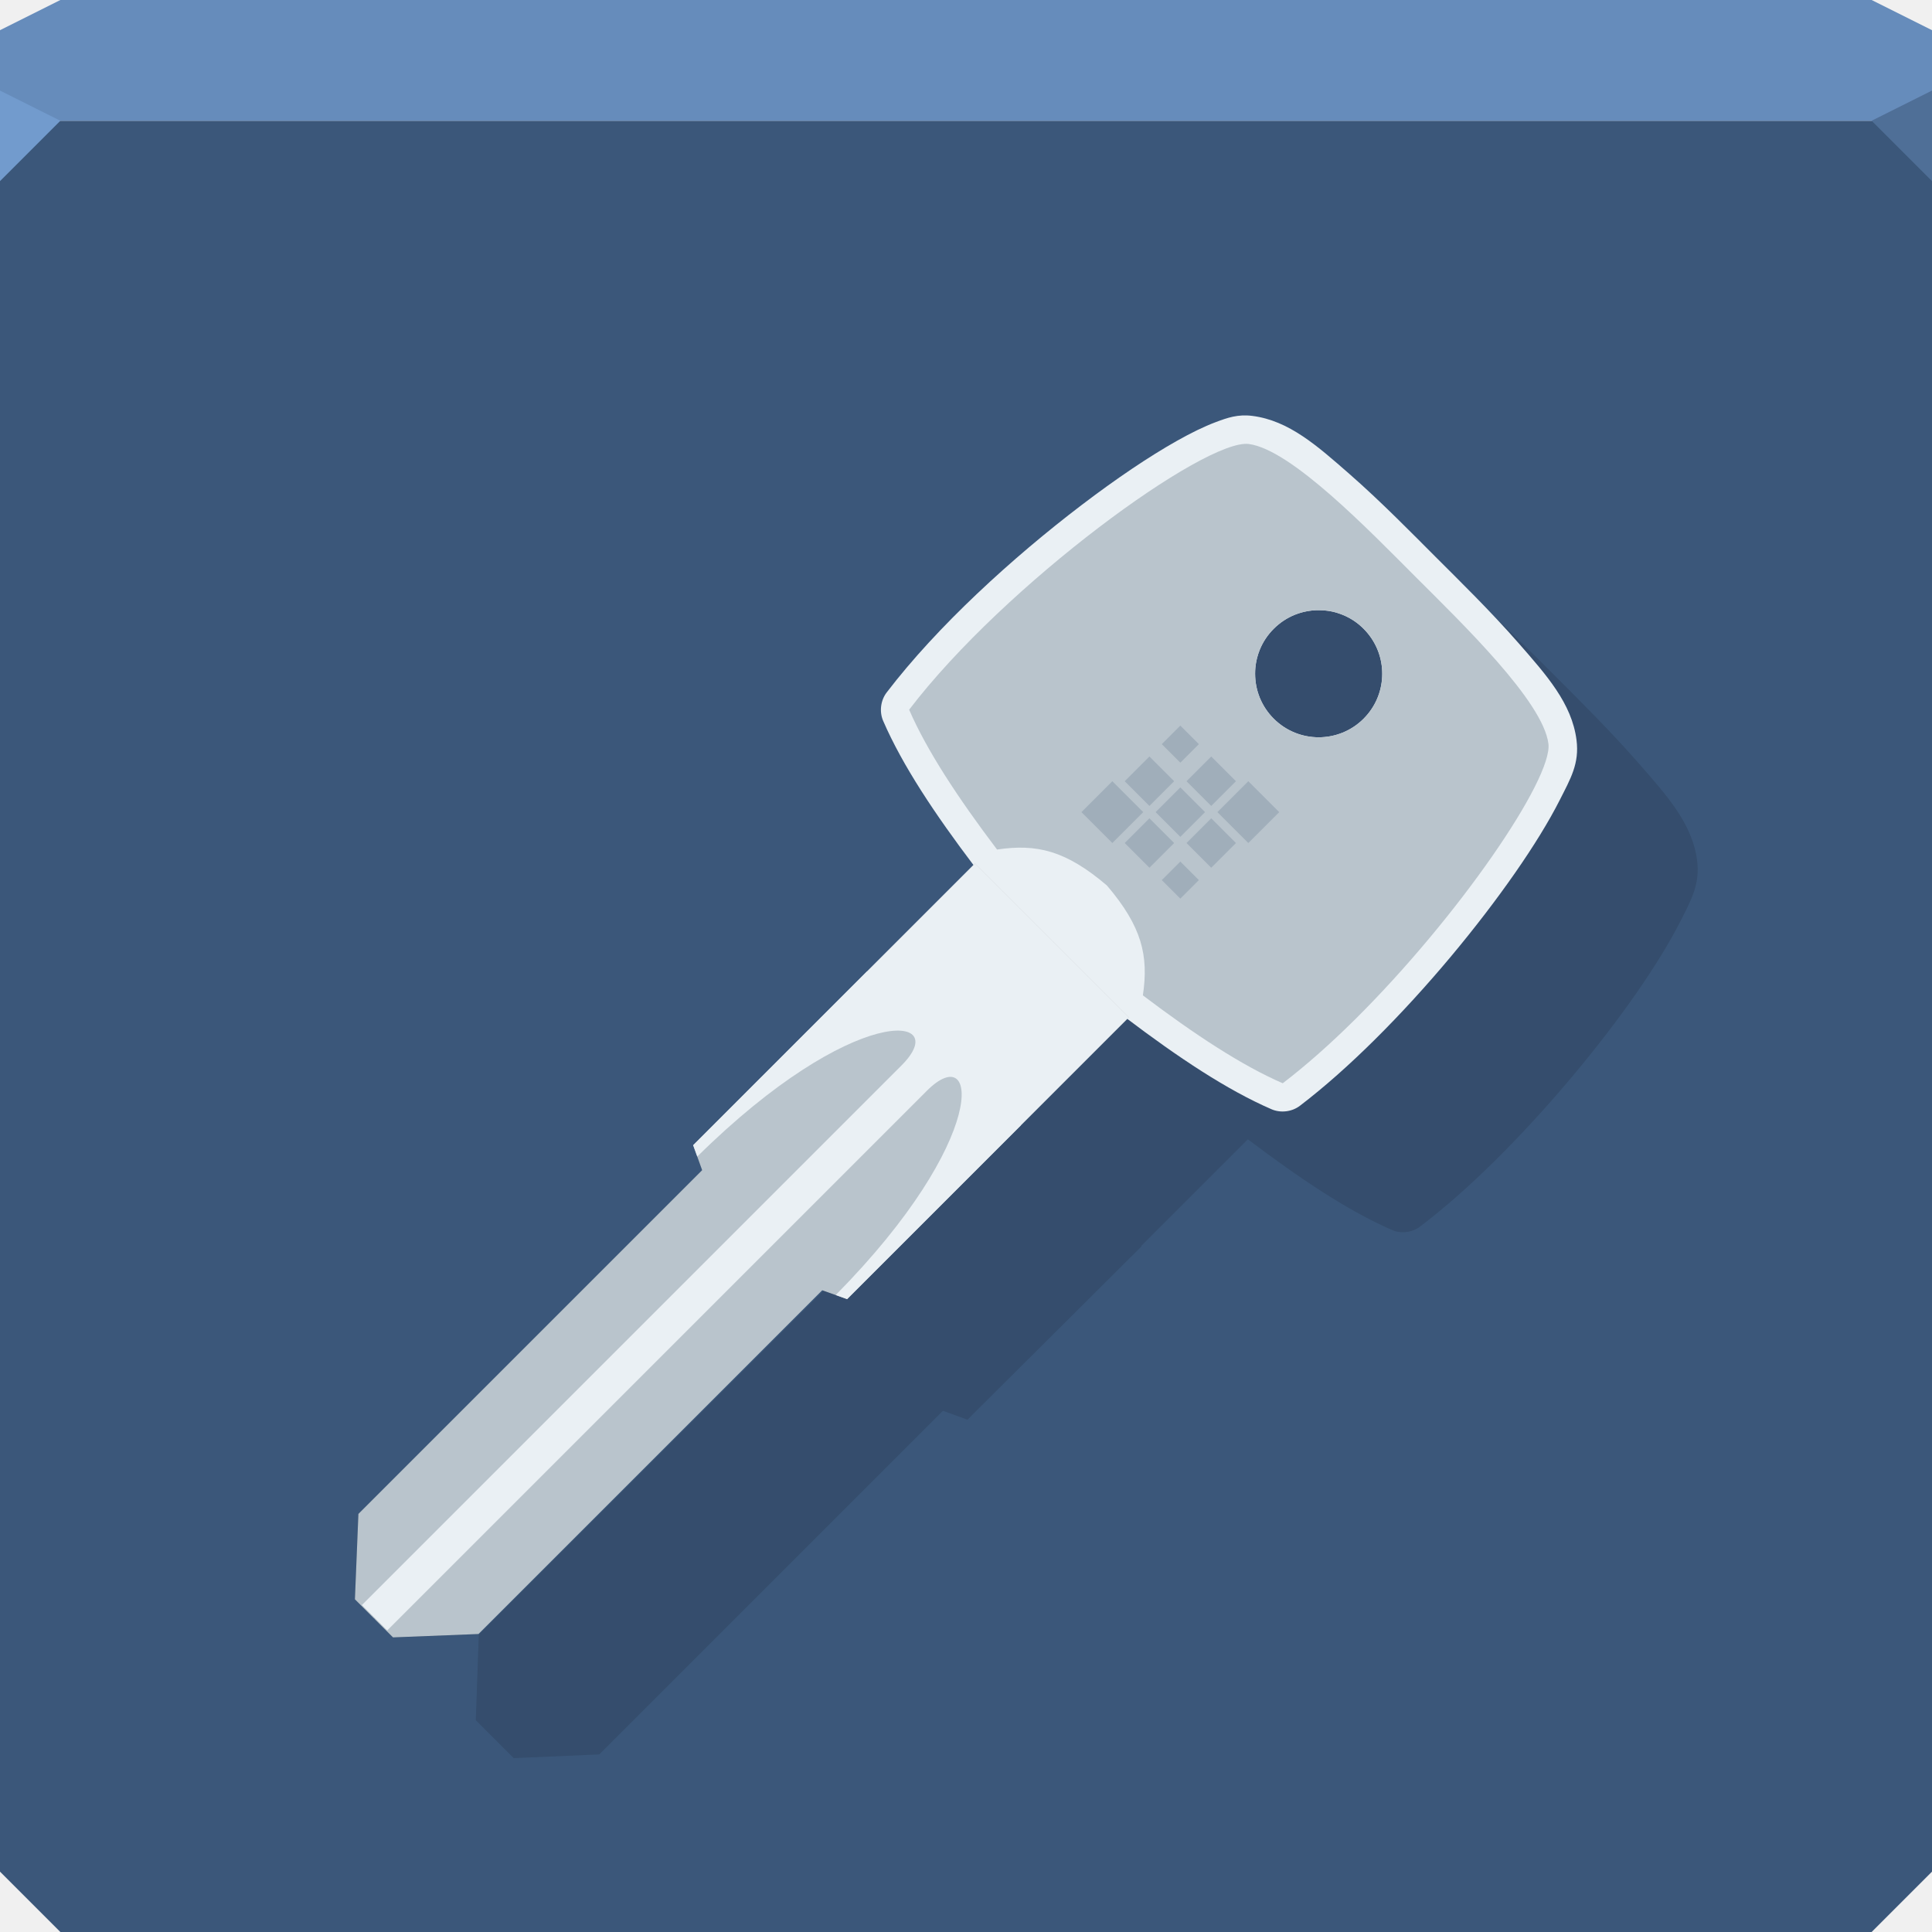
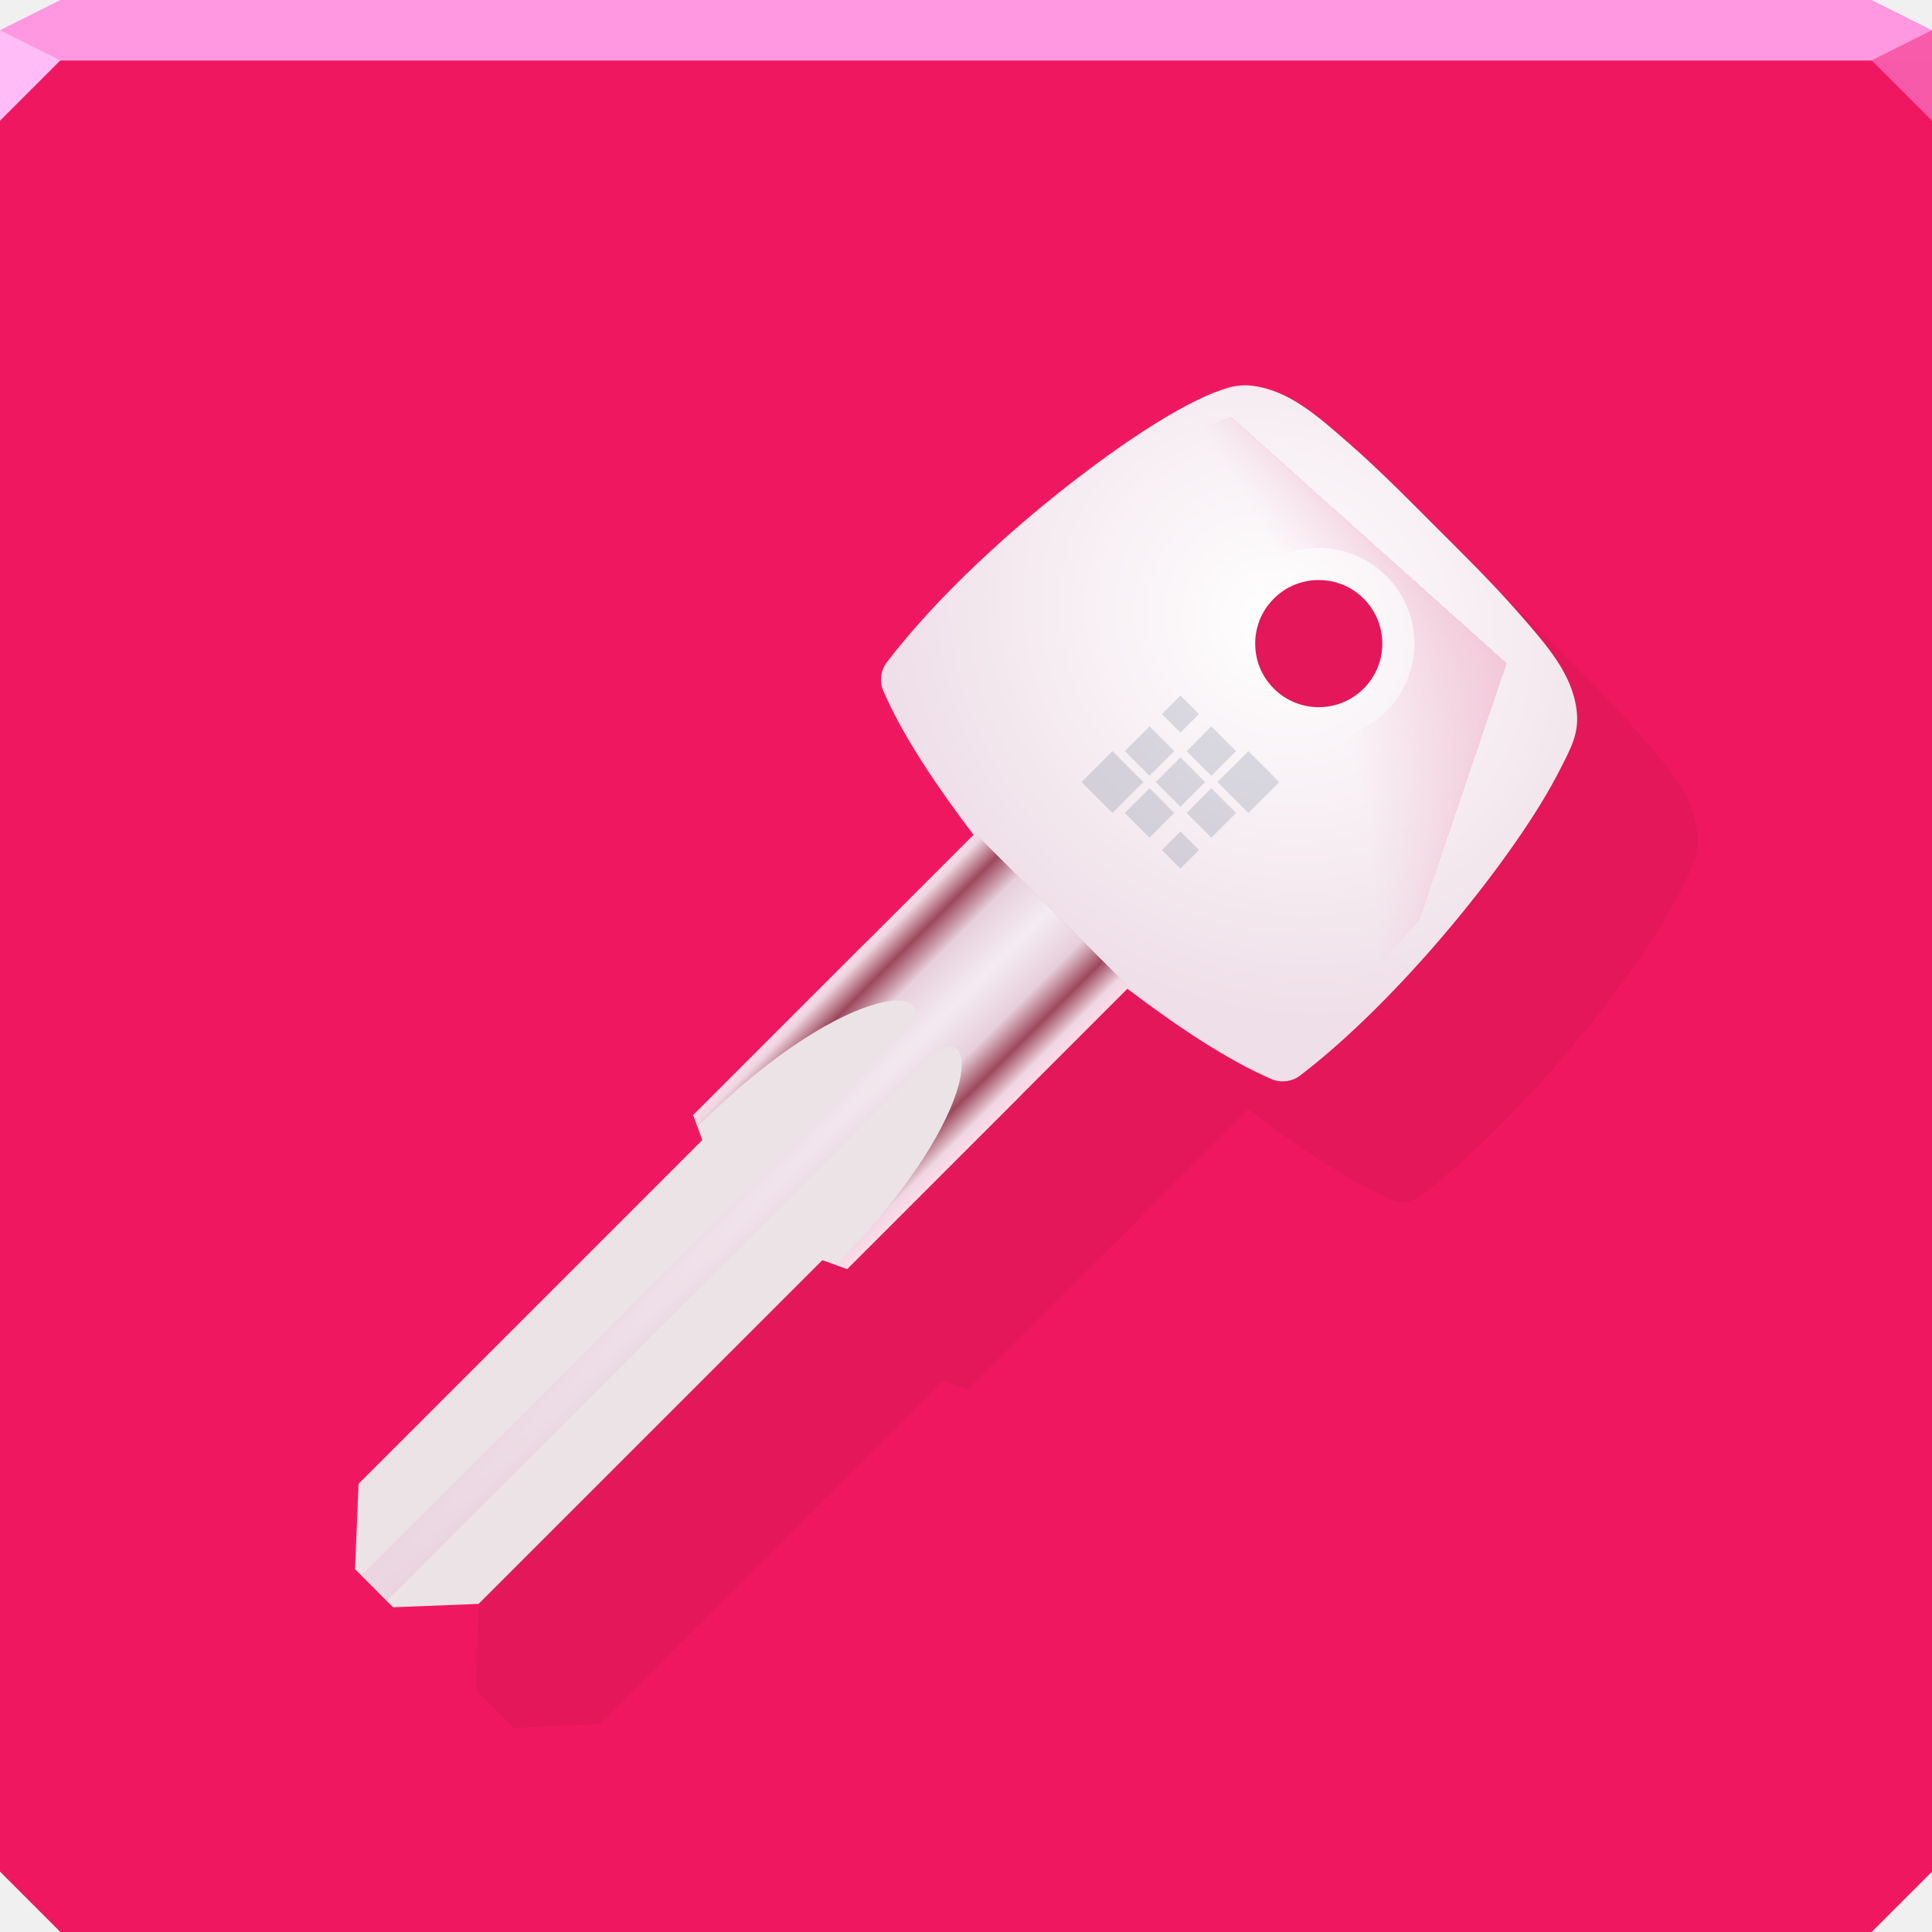
- <svg xmlns="http://www.w3.org/2000/svg" width="64" height="64" id="svg13094" version="1.1">
-   <defs id="defs13096" />
-   <path style="color:#000000;fill:#3b577a;fill-opacity:1;fill-rule:nonzero;stroke:none;stroke-width:1;marker:none;visibility:visible;display:inline;overflow:visible;enable-background:accumulate" d="m 0,4 0,30 0,28 2,2 30,0 30,0 2,-2 L 64,34 64,4 32,4 0,4 z" id="path4095" />
-   <path style="color:#000000;fill:#668cbb;fill-opacity:1;fill-rule:nonzero;stroke:none;stroke-width:2.286;marker:none;visibility:visible;display:inline;overflow:visible;enable-background:accumulate" d="M 2,0 0,1 0,4 32,4 64,4 64,1 62,0 32,0 2,0 z" id="path4090" />
-   <path style="fill:#729bcd;fill-opacity:1;fill-rule:nonzero;stroke-width:1;stroke-linecap:butt;stroke-linejoin:miter;stroke-miterlimit:4;stroke-opacity:1;stroke-dasharray:none;stroke-dashoffset:0" d="M 0,3 0,6 2,4 z" id="path4298" />
-   <path d="M 64,6 62,4 64,3 z" id="path3028" style="fill:#4f6f97;fill-opacity:1;stroke:none;stroke-width:0.623;marker:none" />
-   <g id="g3043" transform="translate(-0.6250001,0.082283)" />
-   <g id="scalable" transform="matrix(1.038589,0,0,1.038589,1214.722,1878.812)" style="fill:#ffffff" />
-   <g id="g6316" transform="matrix(0.5575126,0.5575126,-0.5575126,0.5575126,30.28072,-4.495832)">
-     <path style="fill:#000000;fill-opacity:0.113;stroke:none" d="m 33.3,6.619 c -0.271,0.298 -0.432,0.631 -0.597,0.994 -0.22,0.484 -0.414,1.051 -0.597,1.701 -0.365,1.301 -0.661,2.944 -0.906,4.751 -0.489,3.614 -0.687,7.881 -0.221,11.358 0.055,0.418 0.337,0.796 0.729,0.95 1.873,0.741 4.254,1.216 6.938,1.591 l 0,16.661 0.464,0.199 0.575,0.265 -0.022,20.44 2.453,2.63 1.149,0 1.105,0 2.431,-2.652 0,-20.418 0.994,-0.464 0.022,-10.319 -0.022,-0.022 -10e-7,-6.32 c 2.702,-0.376 5.1,-0.846 6.983,-1.591 0.392,-0.154 0.674,-0.532 0.729,-0.95 0.175,-1.303 0.258,-2.703 0.265,-4.154 0.016,-3.143 -0.291,-6.479 -0.773,-9.17 C 54.758,10.754 54.473,9.563 54.16,8.608 53.846,7.653 53.643,6.941 52.856,6.332 51.628,5.382 50.034,5.303 48.26,5.183 46.486,5.063 44.602,5.072 43.244,5.072 c -1.358,0 -3.242,-0.009 -5.016,0.11 -1.774,0.12 -3.39,0.221 -4.618,1.171 -0.121,0.094 -0.219,0.166 -0.309,0.265 z m 7.867,3.712 c 0.056,-0.067 0.137,-0.137 0.199,-0.199 0.18,-0.18 0.372,-0.341 0.597,-0.464 0.225,-0.122 0.471,-0.19 0.729,-0.243 0.002,-4.95e-4 0.02,-0.022 0.022,-0.022 0.174,-0.036 0.346,-0.044 0.53,-0.044 0.092,0 0.175,-0.009 0.265,10e-7 1.347,0.137 2.409,1.291 2.409,2.674 0,1.475 -1.199,2.674 -2.674,2.674 -0.738,0 -1.395,-0.29 -1.878,-0.773 -0.062,-0.062 -0.143,-0.132 -0.199,-0.199 -0.163,-0.198 -0.296,-0.423 -0.398,-0.663 -0.135,-0.32 -0.199,-0.67 -0.199,-1.039 0,-0.369 0.064,-0.719 0.199,-1.039 0.101,-0.24 0.234,-0.465 0.398,-0.663 z" id="path6291" />
-     <g transform="matrix(0,0.2374014,-0.2374014,0,115.2857,6.805523)" id="g6320">
-       <path id="path6361" d="m 60.875,280.875 c -13.237,-0.066 -27.194,1.282 -38.531,3.312 -5.668,1.015 -10.694,2.21 -14.719,3.531 -4.025,1.321 -7.027,2.09 -9.594,5.406 -4.004,5.172 -4.371,11.902 -4.875,19.375 -0.504,7.473 -0.406,15.468 -0.406,21.188 0,5.72 -0.097,13.715 0.406,21.188 0.504,7.473 0.871,14.203 4.875,19.375 1.579,2.04 3.335,2.887 5.375,3.812 2.04,0.925 4.416,1.731 7.156,2.5 5.48,1.538 12.389,2.876 20,3.906 15.222,2.061 33.198,2.9 47.844,0.938 1.759,-0.232 3.35,-1.474 4,-3.125 3.164,-8 5.191,-18.152 6.781,-29.656 l 0,-37.875 c -1.59,-11.504 -3.617,-21.657 -6.781,-29.656 -0.65,-1.651 -2.241,-2.893 -4,-3.125 -5.487,-0.735 -11.418,-1.063 -17.531,-1.094 z M 22,322.438 c 6.213,0 11.25,5.037 11.25,11.25 0,3.107 -1.245,5.902 -3.281,7.938 -0.259,0.261 -0.529,0.516 -0.812,0.75 -0.833,0.688 -1.772,1.261 -2.781,1.688 -1.346,0.569 -2.822,0.875 -4.375,0.875 -1.553,0 -3.029,-0.306 -4.375,-0.875 -1.009,-0.427 -1.948,-1 -2.781,-1.688 -0.284,-0.234 -0.553,-0.489 -0.812,-0.75 -0.757,-0.757 -1.42,-1.615 -1.938,-2.562 -0.004,-0.008 0.004,-0.023 0,-0.031 -0.515,-0.948 -0.899,-1.975 -1.125,-3.062 -0.002,-0.01 0.002,-0.021 0,-0.031 -0.15,-0.732 -0.219,-1.473 -0.219,-2.25 0,-0.388 0.024,-0.778 0.062,-1.156 0.576,-5.673 5.363,-10.094 11.188,-10.094 z" style="fill:#eaf0f4;fill-opacity:1;stroke:none;color:#000000;fill-rule:nonzero;stroke-width:10;marker:none;visibility:visible;display:inline;overflow:visible;enable-background:accumulate" />
-       <path id="path6348" d="M 60.844,285.875 C 35.095,285.748 5.85,291.213 2,296.188 c -4.626,5.976 -4.25,25.952 -4.25,37.5 0,11.548 -0.376,31.524 4.25,37.5 4.739,6.122 47.934,12.978 75.75,9.25 2.894,-7.317 4.937,-17.19 6.5,-28.5 -5.702,-4.228 -8.489,-8.708 -9.25,-18.25 0.761,-9.542 3.548,-14.022 9.25,-18.25 -1.563,-11.31 -3.606,-21.183 -6.5,-28.5 -5.215,-0.699 -10.964,-1.033 -16.906,-1.062 z M 22,322.438 c 6.213,0 11.25,5.037 11.25,11.25 0,6.213 -5.037,11.25 -11.25,11.25 -6.213,0 -11.25,-5.037 -11.25,-11.25 0,-6.213 5.037,-11.25 11.25,-11.25 z" style="fill:#b9c4cc;fill-opacity:1;stroke:none" />
-       <path style="color:#000000;fill:#000000;fill-opacity:0.19;fill-rule:nonzero;stroke:none;stroke-width:10;marker:none;visibility:visible;display:inline;overflow:visible;enable-background:accumulate" d="m 88.75,314.438 0,38.531 70.531,0 2,-4.25 86.031,0 11.125,-10.25 0,-9.531 -11.125,-10.281 -86.031,0 -2,-4.219 z" id="rect6235" />
-       <path id="path6244" d="m 115.781,333.594 0,19.375 43.5,0 2,-4.25 86.031,0 11.125,-10.25 0,-4.875 -142.656,0 z" style="color:#000000;fill:#b9c4cc;fill-opacity:1;fill-rule:nonzero;stroke:none;stroke-width:10;marker:none;visibility:visible;display:inline;overflow:visible;enable-background:accumulate" />
-       <path id="path6248" d="m 115.781,314.438 0,19.156 142.656,0 0,-4.656 -11.125,-10.281 -86.031,0 -2,-4.219 -43.5,0 z" style="color:#000000;fill:#b9c4cc;fill-opacity:1;fill-rule:nonzero;stroke:none;stroke-width:10;marker:none;visibility:visible;display:inline;overflow:visible;enable-background:accumulate" />
-       <path style="color:#000000;fill:#eaf0f4;fill-opacity:1;fill-rule:nonzero;stroke:none;stroke-width:10;marker:none;visibility:visible;display:inline;overflow:visible;enable-background:accumulate" d="m 88.75,314.438 0,38.531 70.531,0 0.906,-1.938 c -38.794,-0.248 -50.016,-14.156 -36.969,-14.156 l 37.125,0 2.125,0 95.812,0 0,-6.344 -95.812,0 -2.125,0 -37.125,0 c -13.047,0 -1.825,-13.909 36.969,-14.156 l -0.906,-1.938 -70.531,0 z" id="path6252" />
-       <path style="color:#000000;fill:#001e42;fill-opacity:0.136;fill-rule:nonzero;stroke:none;stroke-width:1;marker:none;visibility:visible;display:inline;overflow:visible;enable-background:accumulate" d="m 44.258,329.044 7.733,0 0,-7.733 -7.733,0 0,7.733 z m 1.547,15.467 4.64,0 0,-4.64 -4.64,0 0,4.64 z m 0,-7.733 6.187,0 0,-6.187 -6.187,0 0,6.187 z m 7.733,7.733 6.187,0 0,-6.187 -6.187,0 0,6.187 z m 0,-7.733 6.187,0 0,-6.187 -6.187,0 0,6.187 z m 0,-7.733 6.187,0 0,-6.187 -6.187,0 0,6.187 z m 7.733,17.014 7.733,0 0,-7.733 -7.733,0 0,7.733 z m 0,-9.28 6.187,0 0,-6.187 -6.187,0 0,6.187 z m 1.547,-9.28 4.64,0 0,-4.64 -4.64,0 0,4.64 z" id="path6378" />
+ <svg xmlns="http://www.w3.org/2000/svg" xmlns:xlink="http://www.w3.org/1999/xlink" width="64" height="64" version="1.1">
+   <defs>
+     <linearGradient id="a">
+       <stop stop-color="#b03c59" offset="0" />
+       <stop stop-color="#ebe3e6" offset="1" />
+     </linearGradient>
+     <radialGradient id="g" cx="88.516" cy="335.78" r="84.766" gradientTransform="matrix(6.5569 0 0 .23345 -491.88 255.79)" gradientUnits="userSpaceOnUse">
+       <stop stop-color="#f5ecf2" offset="0" />
+       <stop stop-color="#e7cfdb" offset=".406" />
+       <stop stop-color="#9c485b" offset=".663" />
+       <stop stop-color="#efd7e1" offset=".883" />
+       <stop stop-color="#ffdbe8" offset="1" />
+     </radialGradient>
+     <radialGradient id="f" cx="200.68" cy="365.58" r="71.328" fx="135.64" fy="405.14" gradientTransform="matrix(1.2762 .03745 -.0039389 .13422 -49.304 273.66)" gradientUnits="userSpaceOnUse" xlink:href="#a" />
+     <radialGradient id="e" cx="195.7" cy="424.52" r="71.328" fx="134.26" fy="478.61" gradientTransform="matrix(1.2172 .10115 -.019187 .23088 -35.033 236.71)" gradientUnits="userSpaceOnUse" xlink:href="#a" />
+     <radialGradient id="d" cx="124.51" cy="270.99" r="43.254" fx="91.222" fy="312.21" gradientTransform="matrix(-.54092 -.43877 .33631 -.41461 -5.7412 191.44)" gradientUnits="userSpaceOnUse">
+       <stop stop-color="#f2c8d9" offset="0" />
+       <stop stop-color="#f2c8d9" stop-opacity="0" offset="1" />
+     </radialGradient>
+     <radialGradient id="c" cx="20.26" cy="339.62" r="48.223" gradientTransform="matrix(1.3838 0 0 1.524 -3.126 -176.33)" gradientUnits="userSpaceOnUse">
+       <stop stop-color="#ffffff" offset="0" />
+       <stop stop-color="#efdfe8" offset="1" />
+     </radialGradient>
+     <radialGradient id="b" cx="52.197" cy="32.225" r="32" fx="52.363" fy="-2.575" gradientTransform="matrix(.75203 -.75203 .47461 .47461 -11.548 74.459)" gradientUnits="userSpaceOnUse">
+       <stop stop-color="#6f003c" stop-opacity=".632" offset="0" />
+       <stop stop-color="#cf0088" stop-opacity="0" offset="1" />
+     </radialGradient>
+   </defs>
+   <path d="m0 2v32 28l2 2h30 30l2-2v-28-32h-32z" color="#000000" fill="#ef1860" />
+   <path d="m0 2v32 28l2 2h30 30l2-2v-28-32h-32z" color="#000000" fill="url(#b)" />
+   <path d="m2 0-2 1v1h32 32v-1l-2-1h-30z" color="#000000" fill="#ff97e1" />
+   <path d="m0 1v3l2-2z" fill="#ffbcf7" />
+   <path d="m64 4-2-2 2-1z" fill="#f75ba9" fill-opacity=".994" />
+   <g transform="matrix(.55751 .55751 -.55751 .55751 30.281 -5.4958)">
+     <path d="m33.3 6.619c-0.271 0.298-0.432 0.631-0.597 0.994-0.22 0.484-0.414 1.051-0.597 1.702-0.365 1.301-0.661 2.944-0.906 4.751-0.489 3.614-0.687 7.881-0.221 11.358 0.055 0.418 0.337 0.796 0.729 0.95 1.873 0.741 4.255 1.216 6.939 1.591v16.661l0.464 0.199 0.575 0.265-0.022 20.44 2.453 2.63h2.254l2.431-2.652v-20.418l0.994-0.464 0.022-10.319-0.022-0.022-1e-6 -6.32c2.702-0.376 5.1-0.846 6.983-1.591 0.392-0.154 0.674-0.532 0.729-0.95 0.175-1.303 0.258-2.703 0.265-4.154 0.016-3.143-0.291-6.479-0.773-9.17-0.241-1.346-0.526-2.536-0.84-3.491-0.314-0.955-0.517-1.667-1.304-2.276-1.228-0.95-2.822-1.03-4.596-1.149-1.774-0.12-3.658-0.11-5.016-0.11s-3.242-0.009-5.016 0.11c-1.774 0.12-3.39 0.221-4.618 1.171-0.121 0.094-0.219 0.166-0.309 0.265zm7.867 3.712c0.056-0.067 0.137-0.137 0.199-0.199 0.18-0.18 0.372-0.341 0.597-0.464 0.225-0.122 0.471-0.19 0.729-0.243 0.002-4.95e-4 0.02-0.022 0.022-0.022 0.174-0.036 0.346-0.044 0.53-0.044 0.092 0 0.175-0.009 0.265 1e-6 1.347 0.137 2.409 1.291 2.409 2.674 0 1.475-1.199 2.674-2.674 2.674-0.738 0-1.395-0.29-1.878-0.773-0.062-0.062-0.143-0.132-0.199-0.199-0.163-0.198-0.296-0.423-0.398-0.663-0.135-0.32-0.199-0.67-0.199-1.039s0.064-0.719 0.199-1.039c0.101-0.24 0.234-0.465 0.398-0.663z" fill="#000000" fill-opacity=".049" />
+     <g transform="matrix(0 .2374 -.2374 0 115.29 6.8055)">
+       <path d="m60.875 280.88c-13.237-0.066-27.194 1.282-38.531 3.312-5.668 1.015-10.694 2.21-14.719 3.531-4.025 1.321-7.027 2.09-9.594 5.406-4.003 5.172-4.371 11.902-4.875 19.375s-0.406 15.468-0.406 21.188-0.097 13.715 0.406 21.188c0.504 7.473 0.871 14.203 4.875 19.375 1.579 2.04 3.335 2.887 5.375 3.812s4.417 1.731 7.156 2.5c5.479 1.538 12.389 2.876 20 3.906 15.222 2.061 33.198 2.9 47.844 0.938 1.76-0.232 3.35-1.474 4-3.125 3.164-8 5.191-18.152 6.781-29.656v-37.875c-1.59-11.504-3.617-21.657-6.781-29.656-0.65-1.651-2.24-2.893-4-3.125-5.487-0.735-11.418-1.063-17.531-1.094zm-38.875 41.562c6.213 0 11.25 5.037 11.25 11.25 0 3.107-1.245 5.902-3.281 7.938-0.259 0.261-0.529 0.516-0.812 0.75-0.833 0.688-1.772 1.26-2.781 1.688-1.346 0.569-2.822 0.875-4.375 0.875s-3.029-0.306-4.375-0.875c-1.009-0.427-1.948-1-2.781-1.688-0.284-0.234-0.553-0.489-0.812-0.75-0.757-0.757-1.42-1.615-1.938-2.562-0.004-8e-3 0.004-0.023 0-0.031-0.515-0.948-0.899-1.975-1.125-3.062-2e-3 -0.01 2e-3 -0.021 0-0.031-0.15-0.732-0.219-1.473-0.219-2.25 0-0.388 0.024-0.778 0.062-1.156 0.576-5.673 5.363-10.094 11.188-10.094z" color="#000000" fill="url(#c)" />
+       <path transform="matrix(-3.7777 -3.7777 3.7777 -3.7777 106.49 579.25)" d="m41.367 13.707c-1.438-0.183-8.062 4.628-11.25 8.803 0.585 1.351 1.622 2.929 2.912 4.633 1.314-0.195 2.275 0.029 3.639 1.191 1.162 1.364 1.387 2.324 1.191 3.639 1.704 1.29 3.281 2.327 4.633 2.912 0.783-0.598 1.587-1.315 2.377-2.098 3.425-3.391 6.573-7.984 6.424-9.152-0.179-1.403-2.872-3.997-4.4-5.525s-4.122-4.224-5.525-4.402zm2.316 4.443c0.811-1e-6 1.622 0.311 2.24 0.93 1.237 1.237 1.237 3.239 0 4.477-1.237 1.237-3.245 1.237-4.482 0-1.237-1.237-1.237-3.239 0-4.477 0.619-0.619 1.431-0.93 2.242-0.93z" fill="url(#d)" />
+       <path d="m88.75 314.44v38.531h70.531l2-4.25h86.031l11.125-10.25v-9.531l-11.125-10.281h-86.031l-2-4.219z" color="#000000" fill="#000000" fill-opacity=".19" />
+       <path d="m115.78 333.59v19.375h43.5l2-4.25h86.031l11.125-10.25v-4.875z" color="#000000" fill="url(#e)" />
+       <path d="m115.78 314.44v19.156h142.66v-4.656l-11.125-10.281h-86.031l-2-4.219z" color="#000000" fill="url(#f)" />
+       <path d="m88.75 314.44v38.531h70.531l0.906-1.938c-38.794-0.248-50.016-14.156-36.969-14.156h37.125 2.125 95.812v-6.344h-95.812-2.125-37.125c-13.047 0-1.825-13.909 36.969-14.156l-0.906-1.938z" color="#000000" fill="url(#g)" />
+       <path d="m44.258 329.04h7.734v-7.734h-7.734zm1.547 15.467h4.64v-4.64h-4.64zm0-7.734h6.187v-6.187h-6.187zm7.734 7.734h6.187v-6.187h-6.187zm0-7.734h6.187v-6.187h-6.187zm0-7.734h6.187v-6.187h-6.187zm7.734 17.014h7.734v-7.734h-7.734zm0-9.28h6.187v-6.187h-6.187zm1.547-9.28h4.64v-4.64h-4.64z" color="#000000" fill="#001e42" fill-opacity=".136" />
    </g>
  </g>
</svg>
